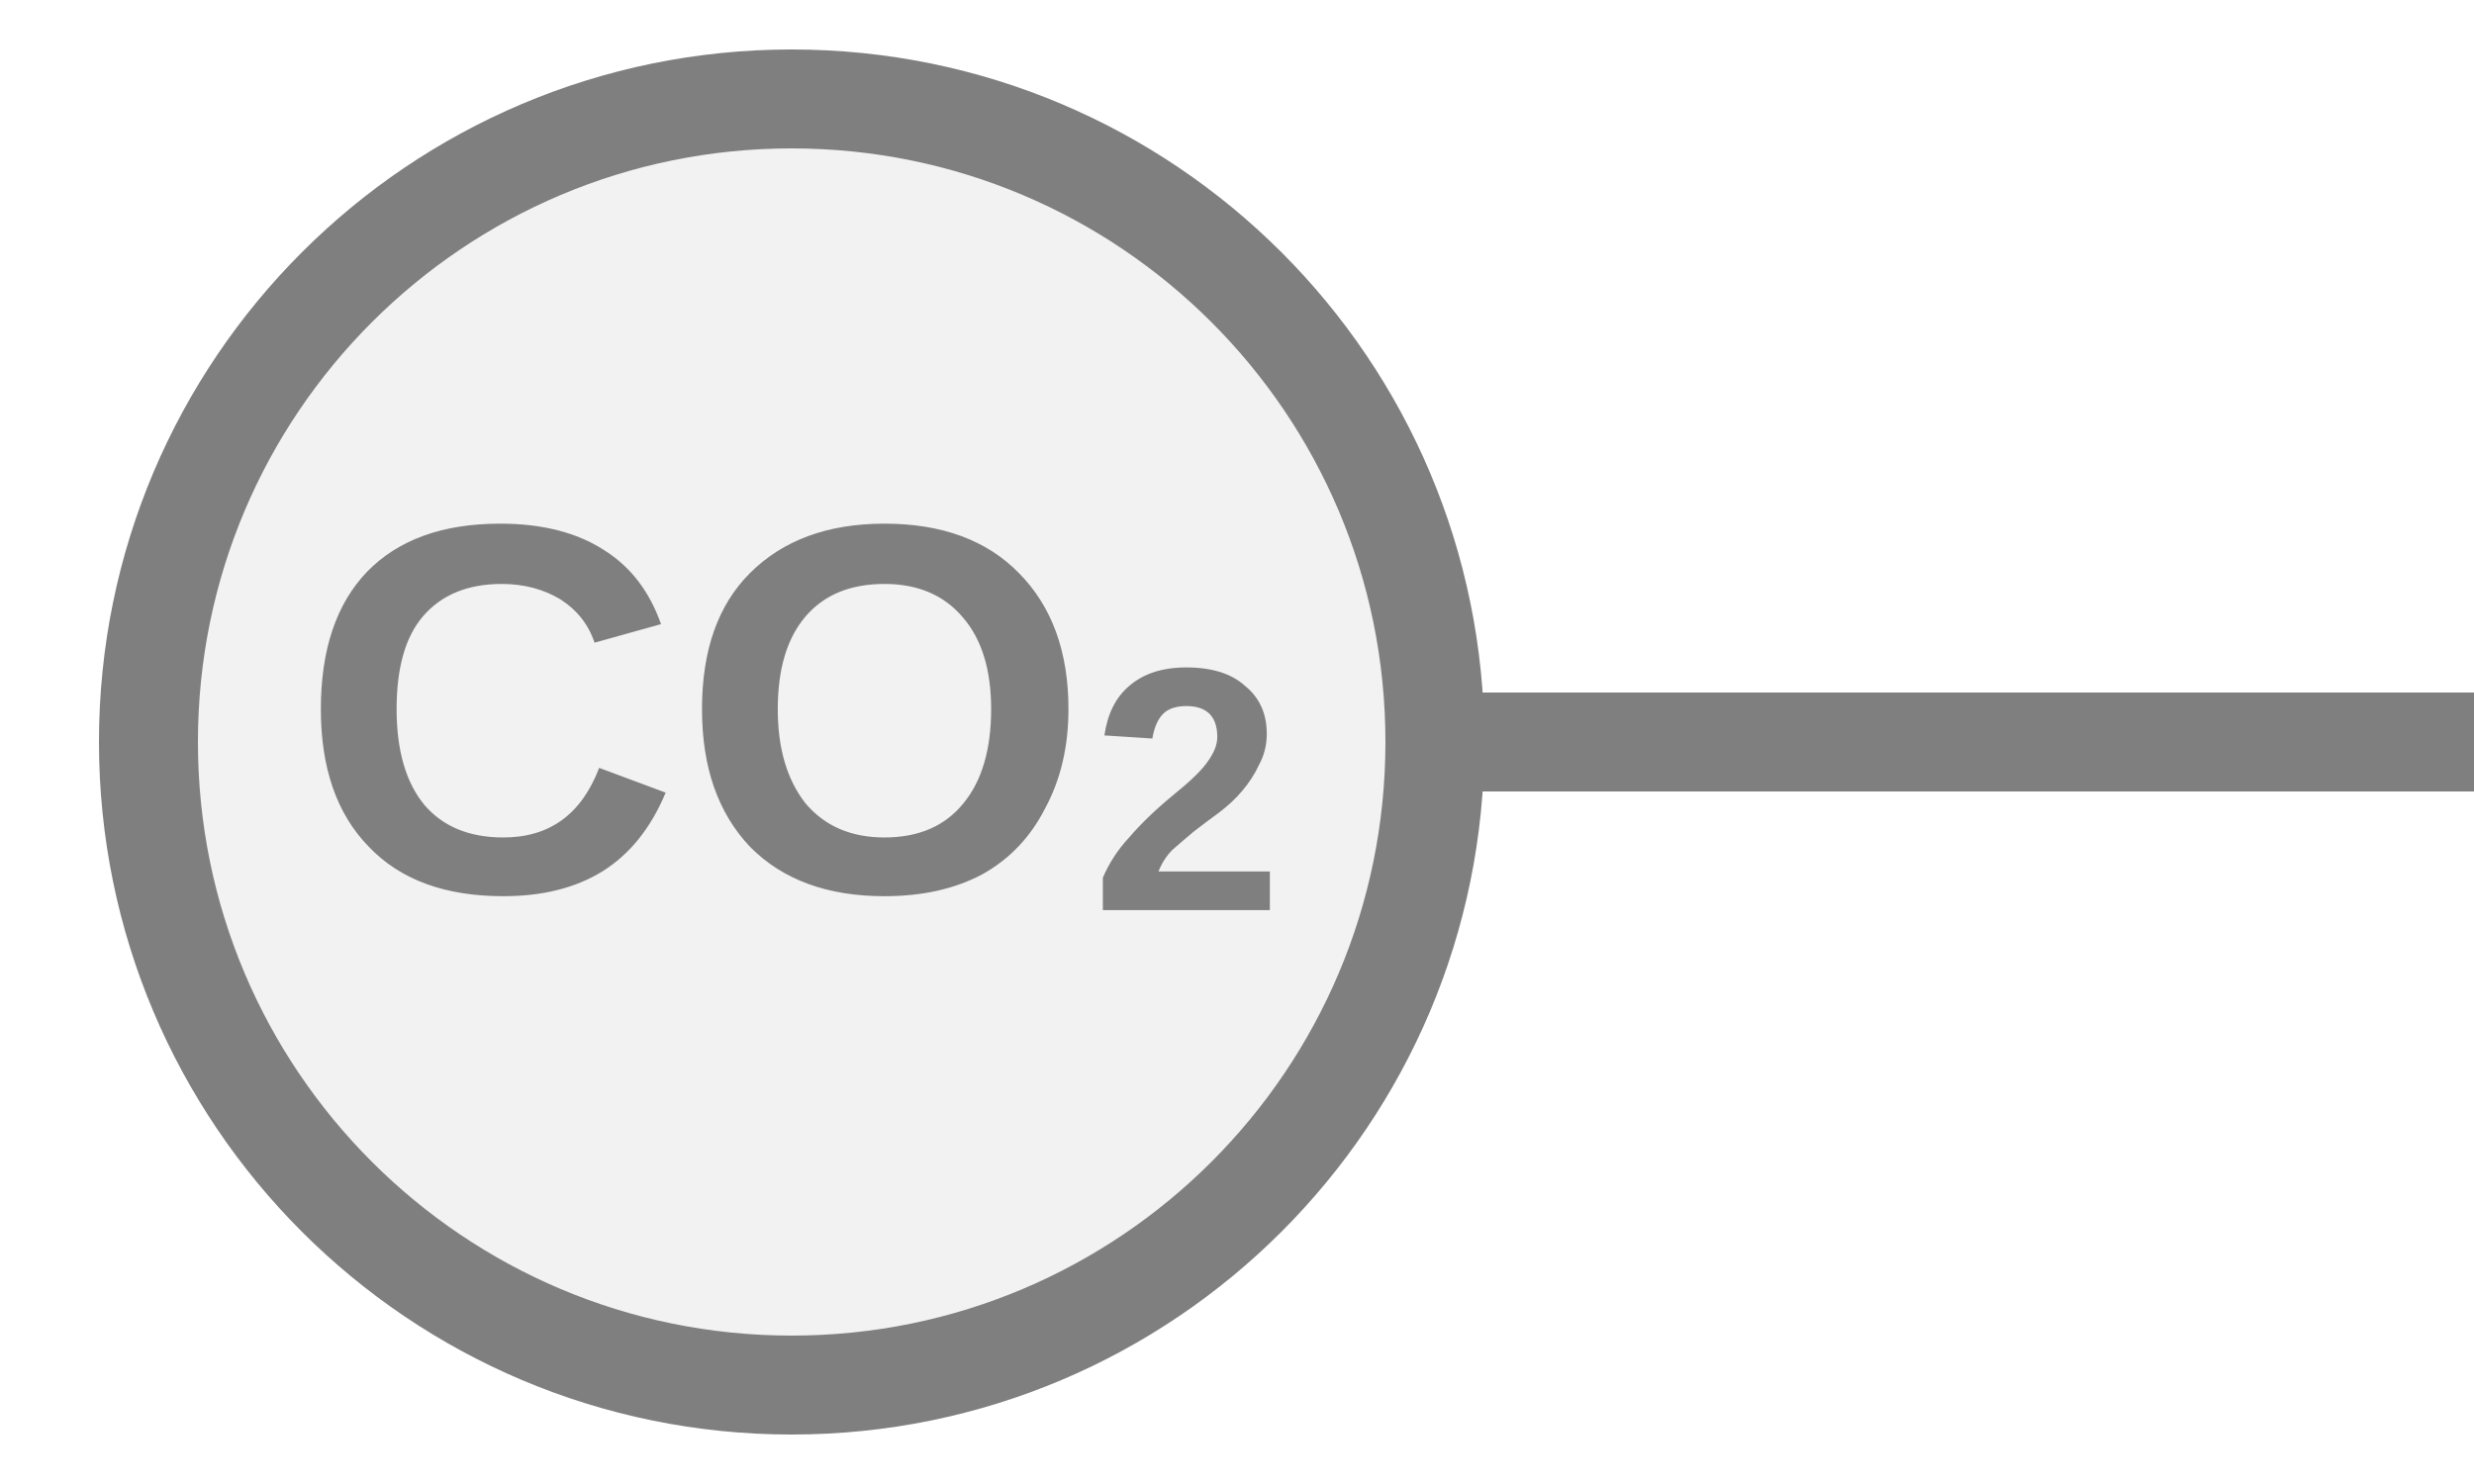
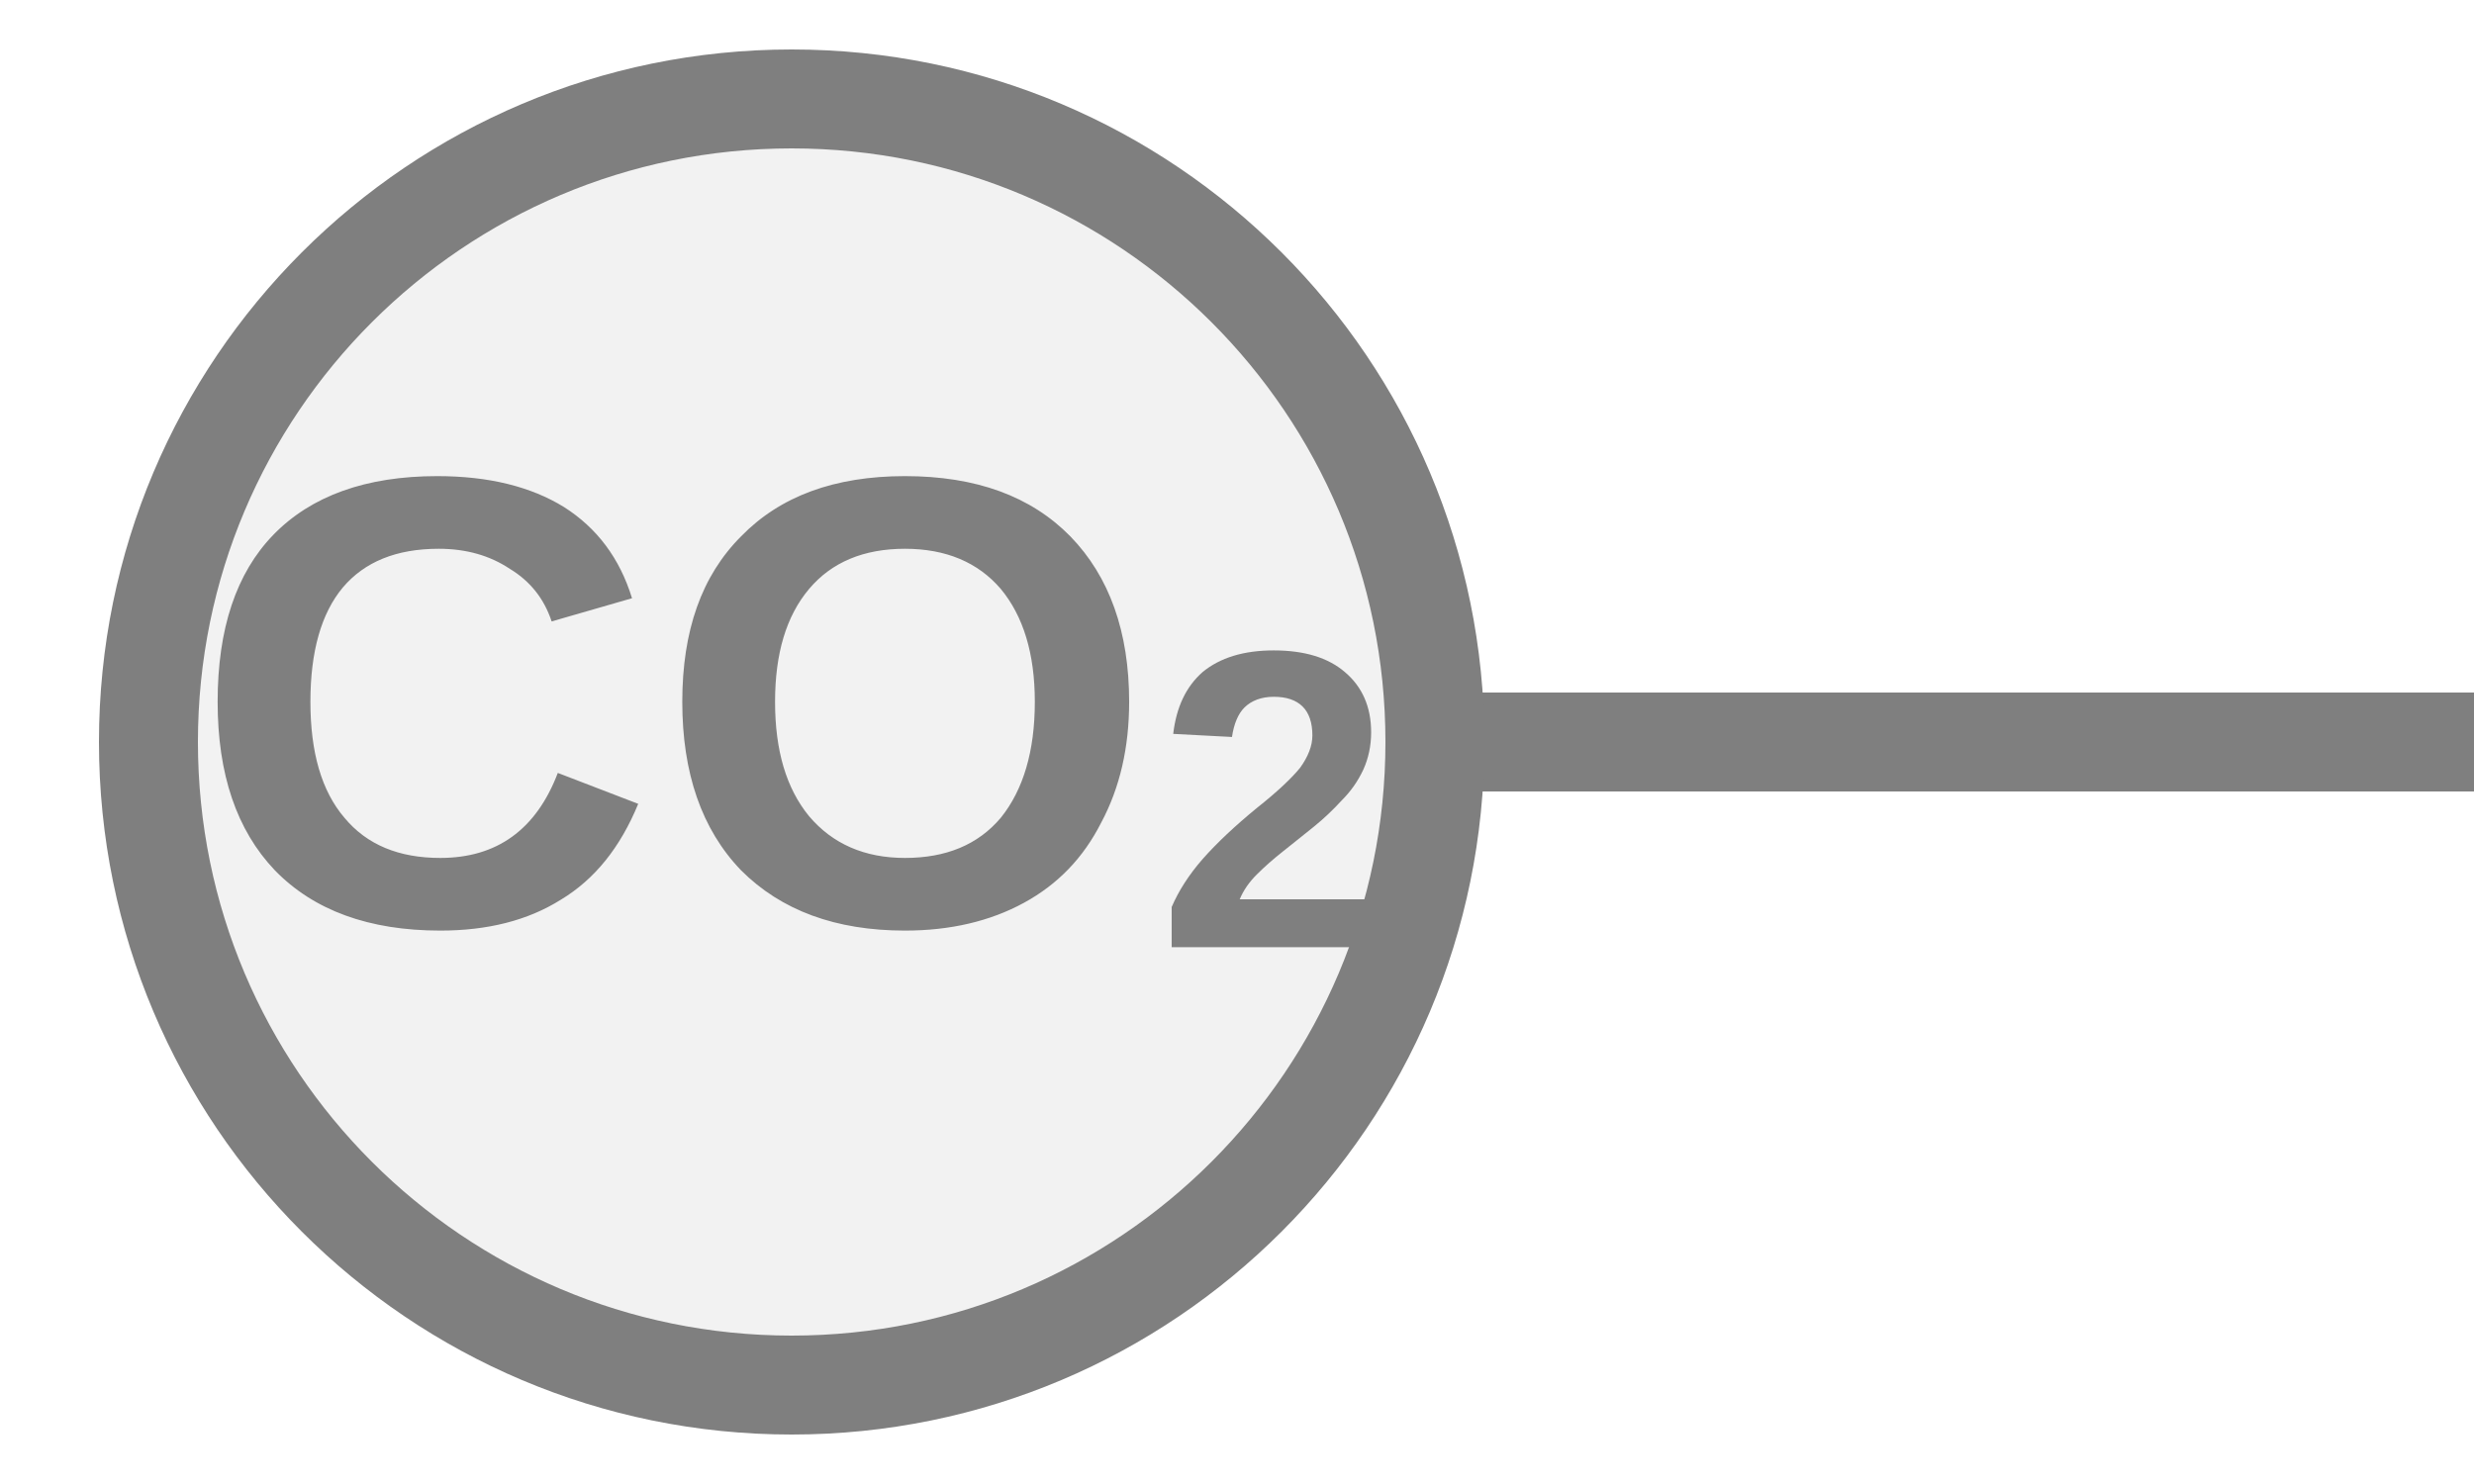
<svg xmlns="http://www.w3.org/2000/svg" width="25px" height="15px" viewBox="0 0 25 15">
  <line x1="14.5" y1="7.5" x2="25" y2="7.5" stroke="#7f7f7f" stroke-width="1" stroke-linecap="round" />
  <circle cx="8" cy="7.5" r="6.5" fill="#f2f2f2" stroke="#7f7f7f" stroke-width="1" />
-   <text x="8" y="7.5" fill="#7f7f7f" font-family="Arial, Helvetica, sans-serif" font-size="5.33" font-style="normal" font-weight="600" text-anchor="middle" dominant-baseline="middle">CO<tspan font-size="66.00%" baseline-shift="sub">2</tspan>
+   <text x="8" y="7.5" fill="#7f7f7f" font-family="Arial, Helvetica, sans-serif" font-size="6.5" font-style="normal" font-weight="600" text-anchor="middle" dominant-baseline="middle">CO<tspan font-size="66.00%" baseline-shift="sub">2</tspan>
  </text>
</svg>
